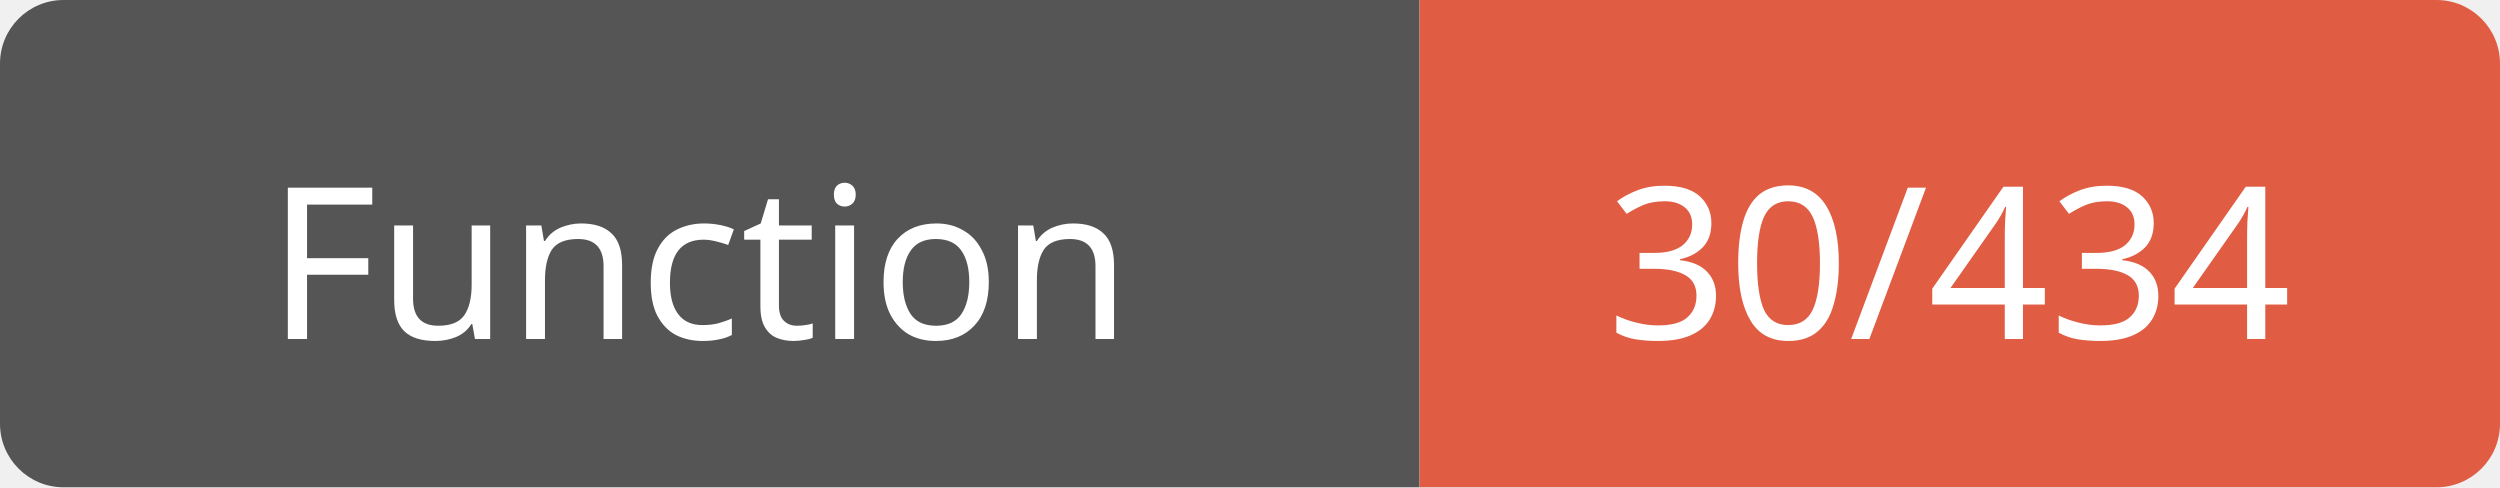
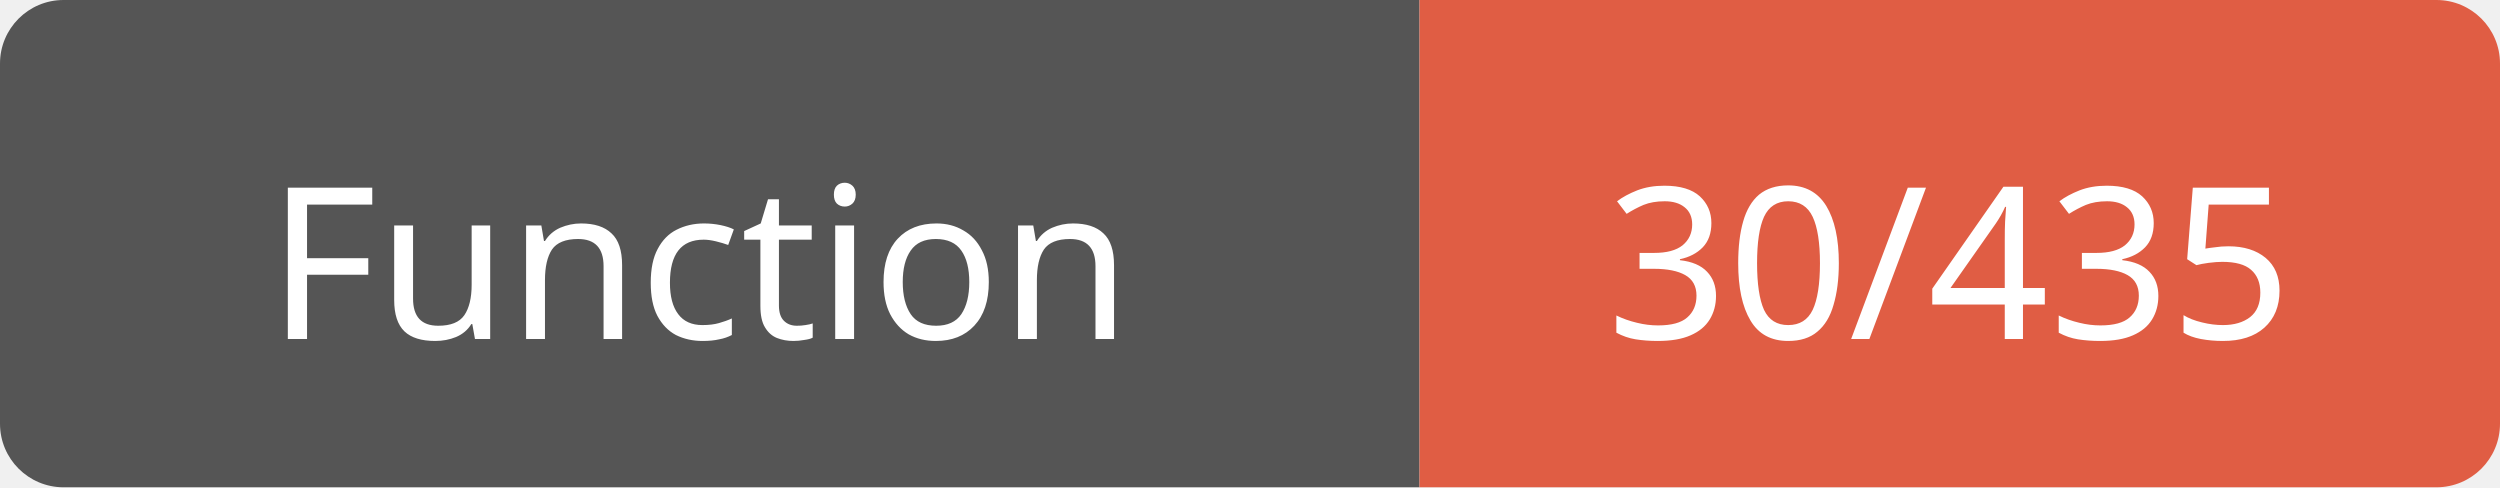
<svg xmlns="http://www.w3.org/2000/svg" width="118" height="23">
  <path d="M3,0 h61 h3 v23 h-3 h-61 a3,3 0 0 1 -3,-3 v-17 a3,3 0 0 1 3,-3 z" fill="#555" />
  <path d="M70,0 h45 a3,3 0 0 1 3,3 v17 a3,3 0 0 1 -3,3 h-45 h-3 v-23 h3 z" fill="#e05d44" />
  <text x="33" y="16" fill="#fff" font-family="Verdana" font-size="10" text-anchor="middle">Function</text>
-   <text x="92" y="16" fill="#fff" font-family="Verdana" font-size="10" text-anchor="middle">30/434</text>
+   <text x="92" y="16" fill="#fff" font-family="Verdana" font-size="10" text-anchor="middle">30/435</text>
</svg>
